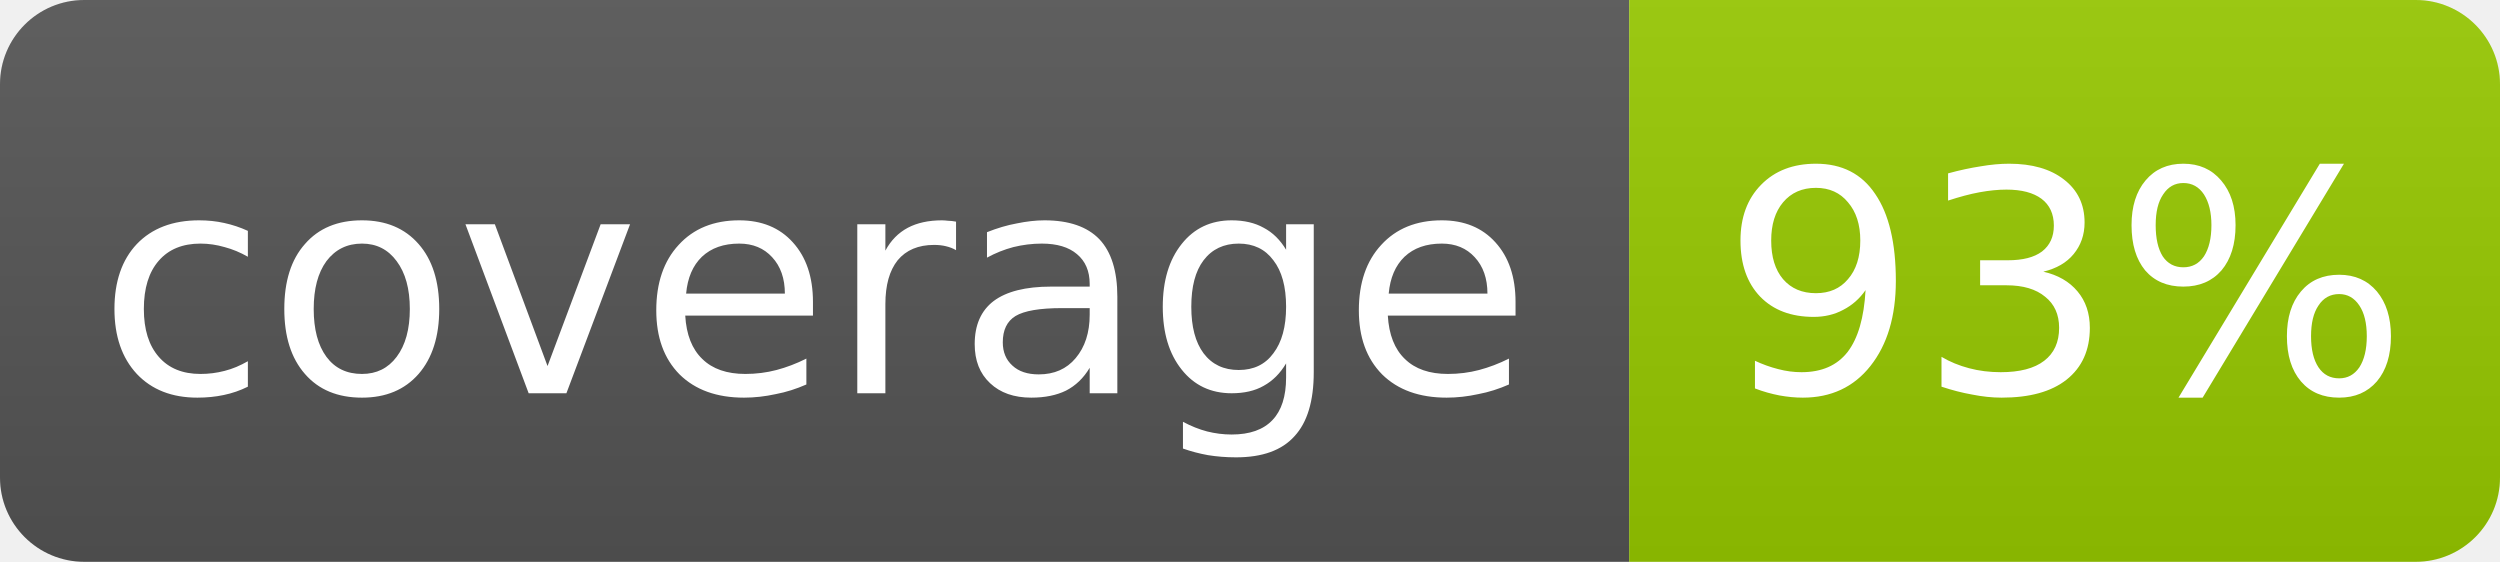
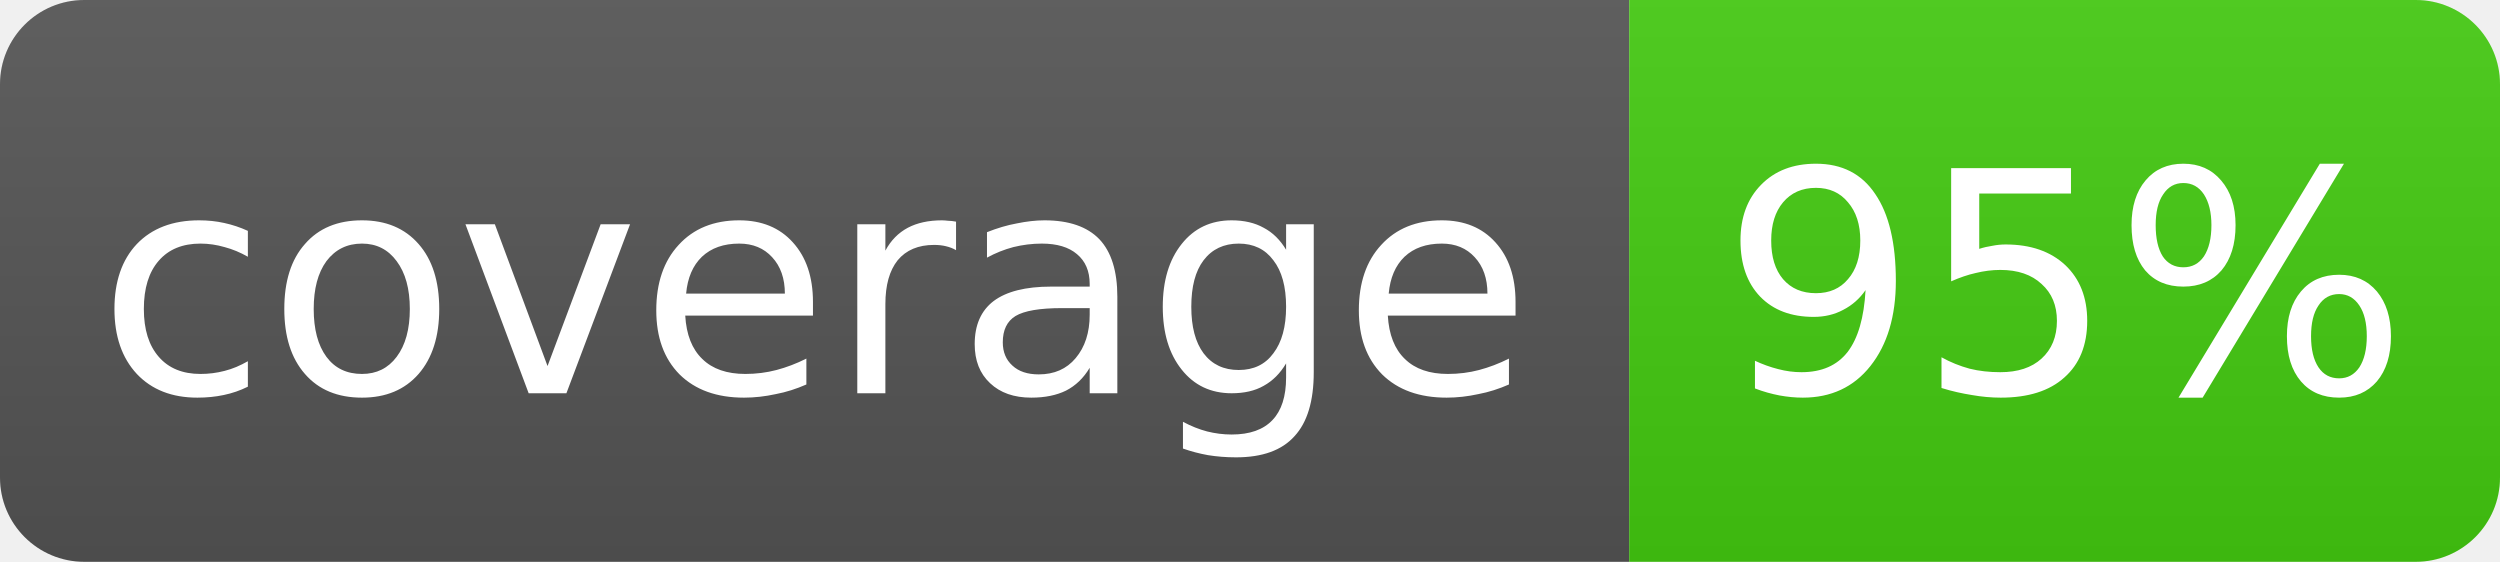
- <svg xmlns="http://www.w3.org/2000/svg" width="89" height="20" role="img" aria-label="coverage: 93%">
+ <svg xmlns="http://www.w3.org/2000/svg" width="89" height="20" role="img" aria-label="coverage: 95%">
  <linearGradient id="s" x2="0" y2="100%">
    <stop offset="0" stop-color="#bbb" stop-opacity=".1" />
    <stop offset="1" stop-opacity=".1" />
  </linearGradient>
  <clipPath id="r">
    <rect width="89" height="20" rx="3" fill="#fff" />
  </clipPath>
  <g clip-path="url(#r)">
    <rect width="58" height="20" fill="#555" />
-     <rect x="58" width="31" height="20" fill="#97ca00" />
+     <rect x="58" width="31" height="20" fill="#4c1" />
    <rect width="89" height="20" fill="url(#s)" />
  </g>
  <g fill="#fff" text-anchor="middle" font-family="Verdana,Geneva,DejaVu Sans,sans-serif" font-size="11">
    <text x="29.0" y="14">coverage</text>
-     <text x="73.5" y="14">93%</text>
+     <text x="73.5" y="14">95%</text>
  </g>
</svg>
